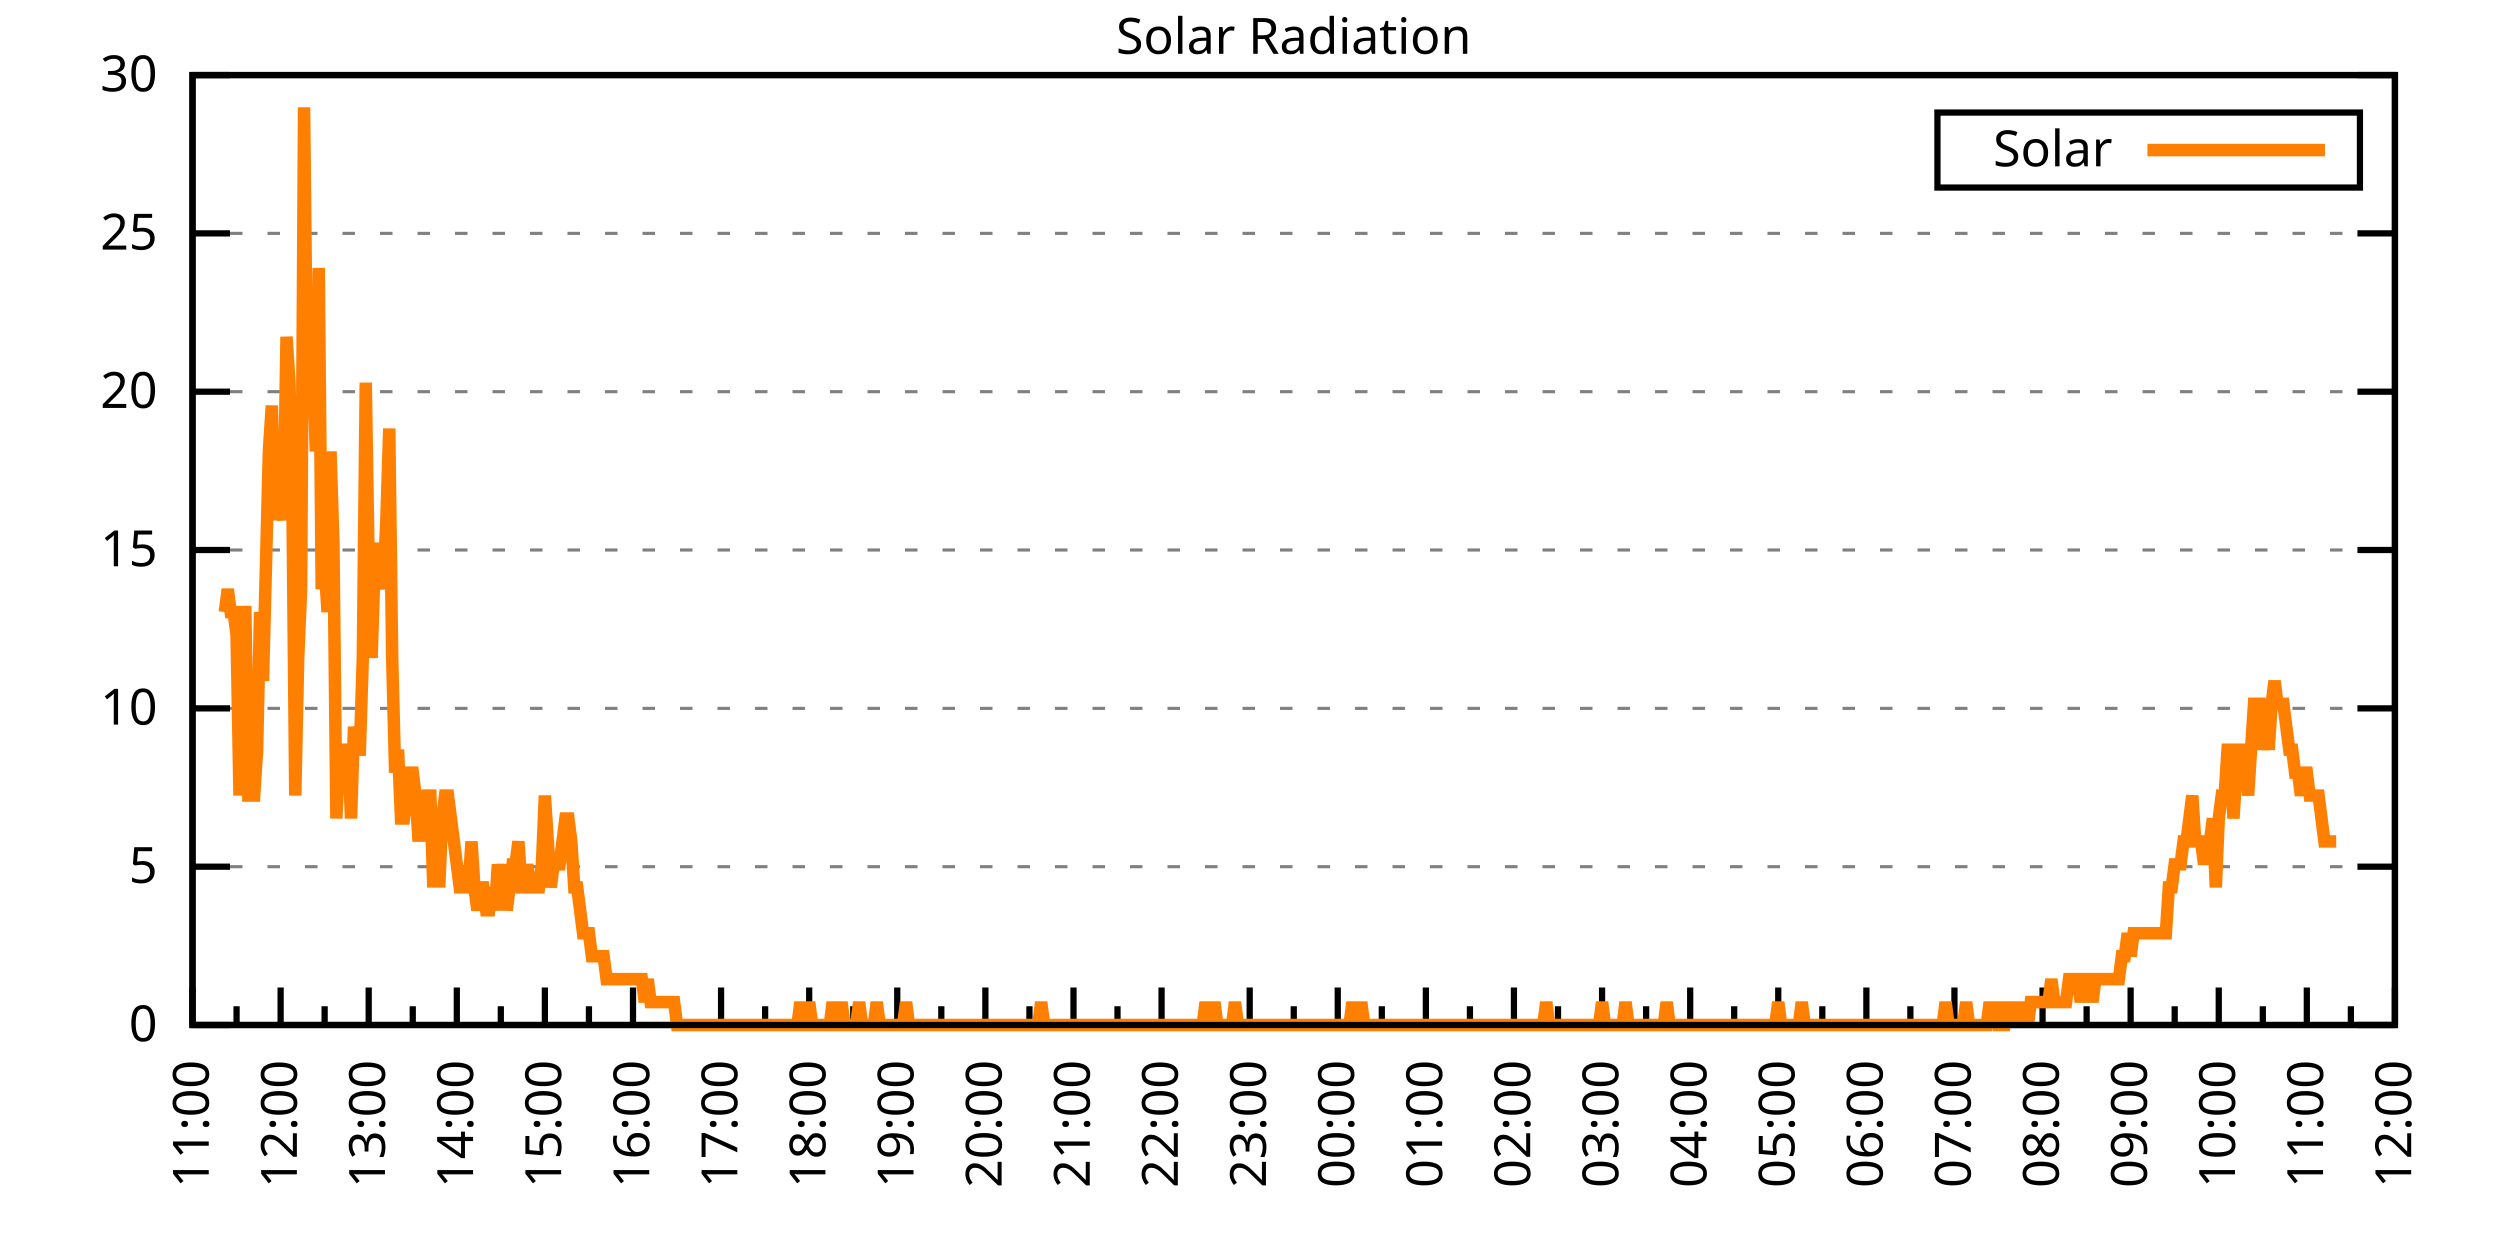
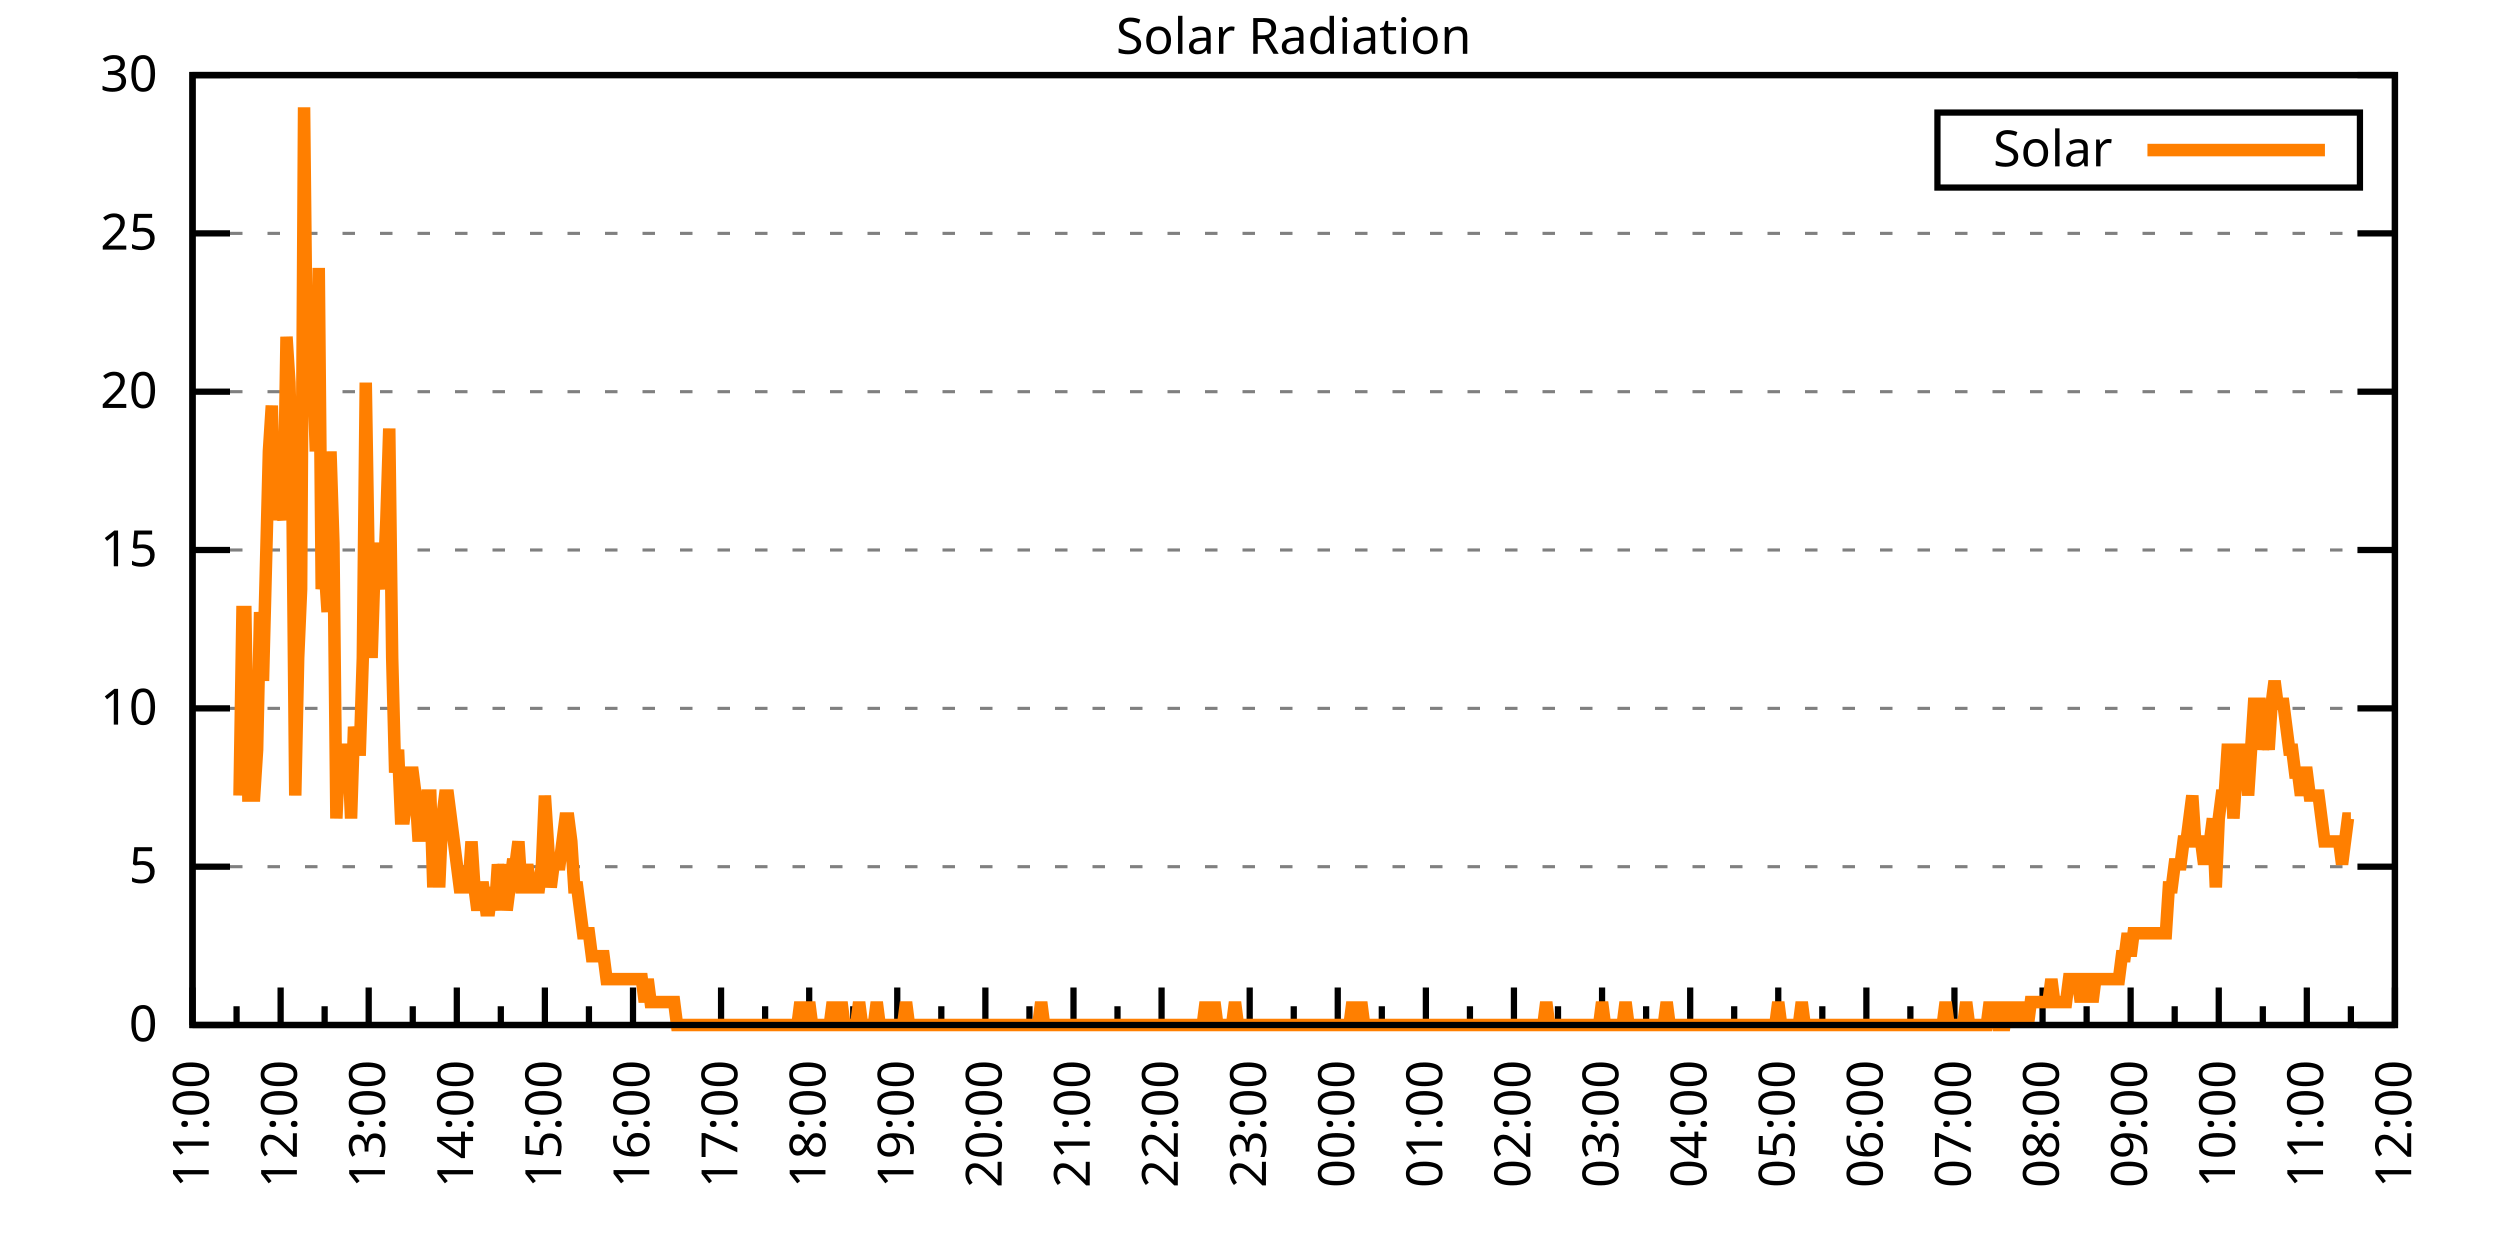
<svg xmlns="http://www.w3.org/2000/svg" xmlns:xlink="http://www.w3.org/1999/xlink" width="400" height="200" viewBox="0 0 400 200">
  <g id="gnuplot_canvas">
    <rect x="0" y="0" width="400" height="200" fill="none" />
    <defs>
      <circle id="gpDot" r="0.5" stroke-width="0.5" stroke="currentColor" />
      <path id="gpPt0" stroke-width="0.333" stroke="currentColor" d="M-1,0 h2 M0,-1 v2" />
      <path id="gpPt1" stroke-width="0.333" stroke="currentColor" d="M-1,-1 L1,1 M1,-1 L-1,1" />
      <path id="gpPt2" stroke-width="0.333" stroke="currentColor" d="M-1,0 L1,0 M0,-1 L0,1 M-1,-1 L1,1 M-1,1 L1,-1" />
      <rect id="gpPt3" stroke-width="0.333" stroke="currentColor" x="-1" y="-1" width="2" height="2" />
      <rect id="gpPt4" stroke-width="0.333" stroke="currentColor" fill="currentColor" x="-1" y="-1" width="2" height="2" />
      <circle id="gpPt5" stroke-width="0.333" stroke="currentColor" cx="0" cy="0" r="1" />
      <use xlink:href="#gpPt5" id="gpPt6" fill="currentColor" stroke="none" />
      <path id="gpPt7" stroke-width="0.333" stroke="currentColor" d="M0,-1.33 L-1.33,0.67 L1.33,0.67 z" />
      <use xlink:href="#gpPt7" id="gpPt8" fill="currentColor" stroke="none" />
      <use xlink:href="#gpPt7" id="gpPt9" stroke="currentColor" transform="rotate(180)" />
      <use xlink:href="#gpPt9" id="gpPt10" fill="currentColor" stroke="none" />
      <use xlink:href="#gpPt3" id="gpPt11" stroke="currentColor" transform="rotate(45)" />
      <use xlink:href="#gpPt11" id="gpPt12" fill="currentColor" stroke="none" />
      <path id="gpPt13" stroke-width="0.333" stroke="currentColor" d="M0,1.330 L1.265,0.411 L0.782,-1.067 L-0.782,-1.076 L-1.265,0.411 z" />
      <use xlink:href="#gpPt13" id="gpPt14" fill="currentColor" stroke="none" />
      <filter id="textbox" filterUnits="objectBoundingBox" x="0" y="0" height="1" width="1">
        <feFlood flood-color="white" flood-opacity="1" result="bgnd" />
        <feComposite in="SourceGraphic" in2="bgnd" operator="atop" />
      </filter>
      <filter id="greybox" filterUnits="objectBoundingBox" x="0" y="0" height="1" width="1">
        <feFlood flood-color="lightgrey" flood-opacity="1" result="grey" />
        <feComposite in="SourceGraphic" in2="grey" operator="atop" />
      </filter>
    </defs>
    <g fill="none" color="white" stroke="currentColor" stroke-width="1.00" stroke-linecap="butt" stroke-linejoin="miter">
</g>
    <g fill="none" color="black" stroke="currentColor" stroke-width="1.00" stroke-linecap="butt" stroke-linejoin="miter">
      <g stroke="none" shape-rendering="crispEdges">
        <polygon fill="rgb(255, 255, 255)" points="30.80,164.00 383.18,164.00 383.18,12.02 30.80,12.02 " />
      </g>
    </g>
    <g fill="none" color="black" stroke="currentColor" stroke-width="1.00" stroke-linecap="butt" stroke-linejoin="miter">
</g>
    <g fill="none" color="black" stroke="black" stroke-width="0.50" stroke-linecap="butt" stroke-linejoin="miter">
</g>
    <g fill="none" color="gray" stroke="currentColor" stroke-width="0.50" stroke-linecap="butt" stroke-linejoin="miter">
      <path stroke="gray" stroke-dasharray="2,4" class="gridline" d="M30.80,164.00 L383.19,164.00  " />
    </g>
    <g fill="none" color="gray" stroke="gray" stroke-width="1.00" stroke-linecap="butt" stroke-linejoin="miter">
</g>
    <g fill="none" color="black" stroke="currentColor" stroke-width="1.00" stroke-linecap="butt" stroke-linejoin="miter">
      <path stroke="black" d="M30.80,164.00 L36.80,164.00 M383.19,164.00 L377.19,164.00  " />
      <g transform="translate(25.20,166.60)" stroke="none" fill="black" font-family="Sans" font-size="8.00" text-anchor="end">
        <text>
          <tspan font-family="Sans"> 0</tspan>
        </text>
      </g>
    </g>
    <g fill="none" color="black" stroke="currentColor" stroke-width="1.00" stroke-linecap="butt" stroke-linejoin="miter">
</g>
    <g fill="none" color="black" stroke="black" stroke-width="0.50" stroke-linecap="butt" stroke-linejoin="miter">
</g>
    <g fill="none" color="gray" stroke="currentColor" stroke-width="0.50" stroke-linecap="butt" stroke-linejoin="miter">
      <path stroke="gray" stroke-dasharray="2,4" class="gridline" d="M30.80,138.67 L383.19,138.67  " />
    </g>
    <g fill="none" color="gray" stroke="gray" stroke-width="1.00" stroke-linecap="butt" stroke-linejoin="miter">
</g>
    <g fill="none" color="black" stroke="currentColor" stroke-width="1.00" stroke-linecap="butt" stroke-linejoin="miter">
      <path stroke="black" d="M30.80,138.67 L36.80,138.67 M383.19,138.67 L377.19,138.67  " />
      <g transform="translate(25.20,141.27)" stroke="none" fill="black" font-family="Sans" font-size="8.00" text-anchor="end">
        <text>
          <tspan font-family="Sans"> 5</tspan>
        </text>
      </g>
    </g>
    <g fill="none" color="black" stroke="currentColor" stroke-width="1.00" stroke-linecap="butt" stroke-linejoin="miter">
</g>
    <g fill="none" color="black" stroke="black" stroke-width="0.50" stroke-linecap="butt" stroke-linejoin="miter">
</g>
    <g fill="none" color="gray" stroke="currentColor" stroke-width="0.50" stroke-linecap="butt" stroke-linejoin="miter">
      <path stroke="gray" stroke-dasharray="2,4" class="gridline" d="M30.80,113.34 L383.19,113.34  " />
    </g>
    <g fill="none" color="gray" stroke="gray" stroke-width="1.00" stroke-linecap="butt" stroke-linejoin="miter">
</g>
    <g fill="none" color="black" stroke="currentColor" stroke-width="1.00" stroke-linecap="butt" stroke-linejoin="miter">
      <path stroke="black" d="M30.80,113.34 L36.80,113.34 M383.19,113.34 L377.19,113.34  " />
      <g transform="translate(25.20,115.94)" stroke="none" fill="black" font-family="Sans" font-size="8.00" text-anchor="end">
        <text>
          <tspan font-family="Sans"> 10</tspan>
        </text>
      </g>
    </g>
    <g fill="none" color="black" stroke="currentColor" stroke-width="1.00" stroke-linecap="butt" stroke-linejoin="miter">
</g>
    <g fill="none" color="black" stroke="black" stroke-width="0.50" stroke-linecap="butt" stroke-linejoin="miter">
</g>
    <g fill="none" color="gray" stroke="currentColor" stroke-width="0.50" stroke-linecap="butt" stroke-linejoin="miter">
      <path stroke="gray" stroke-dasharray="2,4" class="gridline" d="M30.80,88.00 L383.19,88.00  " />
    </g>
    <g fill="none" color="gray" stroke="gray" stroke-width="1.00" stroke-linecap="butt" stroke-linejoin="miter">
</g>
    <g fill="none" color="black" stroke="currentColor" stroke-width="1.00" stroke-linecap="butt" stroke-linejoin="miter">
      <path stroke="black" d="M30.80,88.00 L36.80,88.00 M383.19,88.00 L377.19,88.00  " />
      <g transform="translate(25.20,90.60)" stroke="none" fill="black" font-family="Sans" font-size="8.00" text-anchor="end">
        <text>
          <tspan font-family="Sans"> 15</tspan>
        </text>
      </g>
    </g>
    <g fill="none" color="black" stroke="currentColor" stroke-width="1.00" stroke-linecap="butt" stroke-linejoin="miter">
</g>
    <g fill="none" color="black" stroke="black" stroke-width="0.50" stroke-linecap="butt" stroke-linejoin="miter">
</g>
    <g fill="none" color="gray" stroke="currentColor" stroke-width="0.50" stroke-linecap="butt" stroke-linejoin="miter">
      <path stroke="gray" stroke-dasharray="2,4" class="gridline" d="M30.80,62.67 L383.19,62.67  " />
    </g>
    <g fill="none" color="gray" stroke="gray" stroke-width="1.00" stroke-linecap="butt" stroke-linejoin="miter">
</g>
    <g fill="none" color="black" stroke="currentColor" stroke-width="1.00" stroke-linecap="butt" stroke-linejoin="miter">
      <path stroke="black" d="M30.80,62.67 L36.80,62.67 M383.19,62.67 L377.19,62.67  " />
      <g transform="translate(25.20,65.27)" stroke="none" fill="black" font-family="Sans" font-size="8.00" text-anchor="end">
        <text>
          <tspan font-family="Sans"> 20</tspan>
        </text>
      </g>
    </g>
    <g fill="none" color="black" stroke="currentColor" stroke-width="1.00" stroke-linecap="butt" stroke-linejoin="miter">
</g>
    <g fill="none" color="black" stroke="black" stroke-width="0.50" stroke-linecap="butt" stroke-linejoin="miter">
</g>
    <g fill="none" color="gray" stroke="currentColor" stroke-width="0.50" stroke-linecap="butt" stroke-linejoin="miter">
      <path stroke="gray" stroke-dasharray="2,4" class="gridline" d="M30.80,37.34 L383.19,37.34  " />
    </g>
    <g fill="none" color="gray" stroke="gray" stroke-width="1.00" stroke-linecap="butt" stroke-linejoin="miter">
</g>
    <g fill="none" color="black" stroke="currentColor" stroke-width="1.00" stroke-linecap="butt" stroke-linejoin="miter">
      <path stroke="black" d="M30.80,37.34 L36.80,37.34 M383.19,37.34 L377.19,37.34  " />
      <g transform="translate(25.20,39.94)" stroke="none" fill="black" font-family="Sans" font-size="8.00" text-anchor="end">
        <text>
          <tspan font-family="Sans"> 25</tspan>
        </text>
      </g>
    </g>
    <g fill="none" color="black" stroke="currentColor" stroke-width="1.00" stroke-linecap="butt" stroke-linejoin="miter">
</g>
    <g fill="none" color="black" stroke="black" stroke-width="0.50" stroke-linecap="butt" stroke-linejoin="miter">
</g>
    <g fill="none" color="gray" stroke="currentColor" stroke-width="0.50" stroke-linecap="butt" stroke-linejoin="miter">
      <path stroke="gray" stroke-dasharray="2,4" class="gridline" d="M30.80,12.01 L383.19,12.01  " />
    </g>
    <g fill="none" color="gray" stroke="gray" stroke-width="1.00" stroke-linecap="butt" stroke-linejoin="miter">
</g>
    <g fill="none" color="black" stroke="currentColor" stroke-width="1.00" stroke-linecap="butt" stroke-linejoin="miter">
      <path stroke="black" d="M30.80,12.01 L36.80,12.01 M383.19,12.01 L377.19,12.01  " />
      <g transform="translate(25.20,14.61)" stroke="none" fill="black" font-family="Sans" font-size="8.00" text-anchor="end">
        <text>
          <tspan font-family="Sans"> 30</tspan>
        </text>
      </g>
    </g>
    <g fill="none" color="black" stroke="currentColor" stroke-width="1.00" stroke-linecap="butt" stroke-linejoin="miter">
      <path stroke="black" d="M30.80,164.00 L30.80,158.00  " />
      <g transform="translate(33.40,169.60) rotate(270)" stroke="none" fill="black" font-family="Sans" font-size="8.00" text-anchor="end">
        <text>
          <tspan font-family="Sans">11:00</tspan>
        </text>
      </g>
    </g>
    <g fill="none" color="black" stroke="currentColor" stroke-width="1.00" stroke-linecap="butt" stroke-linejoin="miter">
      <path stroke="black" d="M37.85,164.00 L37.85,161.00 M44.90,164.00 L44.90,158.00  " />
      <g transform="translate(47.50,169.60) rotate(270)" stroke="none" fill="black" font-family="Sans" font-size="8.00" text-anchor="end">
        <text>
          <tspan font-family="Sans">12:00</tspan>
        </text>
      </g>
    </g>
    <g fill="none" color="black" stroke="currentColor" stroke-width="1.00" stroke-linecap="butt" stroke-linejoin="miter">
      <path stroke="black" d="M51.94,164.00 L51.94,161.00 M58.99,164.00 L58.99,158.00  " />
      <g transform="translate(61.59,169.60) rotate(270)" stroke="none" fill="black" font-family="Sans" font-size="8.00" text-anchor="end">
        <text>
          <tspan font-family="Sans">13:00</tspan>
        </text>
      </g>
    </g>
    <g fill="none" color="black" stroke="currentColor" stroke-width="1.00" stroke-linecap="butt" stroke-linejoin="miter">
      <path stroke="black" d="M66.04,164.00 L66.04,161.00 M73.09,164.00 L73.09,158.00  " />
      <g transform="translate(75.69,169.60) rotate(270)" stroke="none" fill="black" font-family="Sans" font-size="8.00" text-anchor="end">
        <text>
          <tspan font-family="Sans">14:00</tspan>
        </text>
      </g>
    </g>
    <g fill="none" color="black" stroke="currentColor" stroke-width="1.00" stroke-linecap="butt" stroke-linejoin="miter">
      <path stroke="black" d="M80.13,164.00 L80.13,161.00 M87.18,164.00 L87.18,158.00  " />
      <g transform="translate(89.78,169.60) rotate(270)" stroke="none" fill="black" font-family="Sans" font-size="8.00" text-anchor="end">
        <text>
          <tspan font-family="Sans">15:00</tspan>
        </text>
      </g>
    </g>
    <g fill="none" color="black" stroke="currentColor" stroke-width="1.00" stroke-linecap="butt" stroke-linejoin="miter">
      <path stroke="black" d="M94.23,164.00 L94.23,161.00 M101.28,164.00 L101.28,158.00  " />
      <g transform="translate(103.88,169.60) rotate(270)" stroke="none" fill="black" font-family="Sans" font-size="8.00" text-anchor="end">
        <text>
          <tspan font-family="Sans">16:00</tspan>
        </text>
      </g>
    </g>
    <g fill="none" color="black" stroke="currentColor" stroke-width="1.00" stroke-linecap="butt" stroke-linejoin="miter">
      <path stroke="black" d="M108.33,164.00 L108.33,161.00 M115.37,164.00 L115.37,158.00  " />
      <g transform="translate(117.97,169.60) rotate(270)" stroke="none" fill="black" font-family="Sans" font-size="8.00" text-anchor="end">
        <text>
          <tspan font-family="Sans">17:00</tspan>
        </text>
      </g>
    </g>
    <g fill="none" color="black" stroke="currentColor" stroke-width="1.00" stroke-linecap="butt" stroke-linejoin="miter">
      <path stroke="black" d="M122.42,164.00 L122.42,161.00 M129.47,164.00 L129.47,158.00  " />
      <g transform="translate(132.07,169.60) rotate(270)" stroke="none" fill="black" font-family="Sans" font-size="8.00" text-anchor="end">
        <text>
          <tspan font-family="Sans">18:00</tspan>
        </text>
      </g>
    </g>
    <g fill="none" color="black" stroke="currentColor" stroke-width="1.00" stroke-linecap="butt" stroke-linejoin="miter">
      <path stroke="black" d="M136.52,164.00 L136.52,161.00 M143.56,164.00 L143.56,158.00  " />
      <g transform="translate(146.16,169.60) rotate(270)" stroke="none" fill="black" font-family="Sans" font-size="8.00" text-anchor="end">
        <text>
          <tspan font-family="Sans">19:00</tspan>
        </text>
      </g>
    </g>
    <g fill="none" color="black" stroke="currentColor" stroke-width="1.00" stroke-linecap="butt" stroke-linejoin="miter">
      <path stroke="black" d="M150.61,164.00 L150.61,161.00 M157.66,164.00 L157.66,158.00  " />
      <g transform="translate(160.26,169.60) rotate(270)" stroke="none" fill="black" font-family="Sans" font-size="8.00" text-anchor="end">
        <text>
          <tspan font-family="Sans">20:00</tspan>
        </text>
      </g>
    </g>
    <g fill="none" color="black" stroke="currentColor" stroke-width="1.00" stroke-linecap="butt" stroke-linejoin="miter">
      <path stroke="black" d="M164.71,164.00 L164.71,161.00 M171.76,164.00 L171.76,158.00  " />
      <g transform="translate(174.36,169.60) rotate(270)" stroke="none" fill="black" font-family="Sans" font-size="8.00" text-anchor="end">
        <text>
          <tspan font-family="Sans">21:00</tspan>
        </text>
      </g>
    </g>
    <g fill="none" color="black" stroke="currentColor" stroke-width="1.00" stroke-linecap="butt" stroke-linejoin="miter">
      <path stroke="black" d="M178.80,164.00 L178.80,161.00 M185.85,164.00 L185.85,158.00  " />
      <g transform="translate(188.45,169.60) rotate(270)" stroke="none" fill="black" font-family="Sans" font-size="8.00" text-anchor="end">
        <text>
          <tspan font-family="Sans">22:00</tspan>
        </text>
      </g>
    </g>
    <g fill="none" color="black" stroke="currentColor" stroke-width="1.00" stroke-linecap="butt" stroke-linejoin="miter">
      <path stroke="black" d="M192.90,164.00 L192.90,161.00 M199.95,164.00 L199.95,158.00  " />
      <g transform="translate(202.55,169.60) rotate(270)" stroke="none" fill="black" font-family="Sans" font-size="8.00" text-anchor="end">
        <text>
          <tspan font-family="Sans">23:00</tspan>
        </text>
      </g>
    </g>
    <g fill="none" color="black" stroke="currentColor" stroke-width="1.00" stroke-linecap="butt" stroke-linejoin="miter">
      <path stroke="black" d="M207.00,164.00 L207.00,161.00 M214.04,164.00 L214.04,158.00  " />
      <g transform="translate(216.64,169.60) rotate(270)" stroke="none" fill="black" font-family="Sans" font-size="8.00" text-anchor="end">
        <text>
          <tspan font-family="Sans">00:00</tspan>
        </text>
      </g>
    </g>
    <g fill="none" color="black" stroke="currentColor" stroke-width="1.00" stroke-linecap="butt" stroke-linejoin="miter">
      <path stroke="black" d="M221.09,164.00 L221.09,161.00 M228.14,164.00 L228.14,158.00  " />
      <g transform="translate(230.74,169.60) rotate(270)" stroke="none" fill="black" font-family="Sans" font-size="8.00" text-anchor="end">
        <text>
          <tspan font-family="Sans">01:00</tspan>
        </text>
      </g>
    </g>
    <g fill="none" color="black" stroke="currentColor" stroke-width="1.00" stroke-linecap="butt" stroke-linejoin="miter">
      <path stroke="black" d="M235.19,164.00 L235.19,161.00 M242.23,164.00 L242.23,158.00  " />
      <g transform="translate(244.83,169.60) rotate(270)" stroke="none" fill="black" font-family="Sans" font-size="8.00" text-anchor="end">
        <text>
          <tspan font-family="Sans">02:00</tspan>
        </text>
      </g>
    </g>
    <g fill="none" color="black" stroke="currentColor" stroke-width="1.00" stroke-linecap="butt" stroke-linejoin="miter">
      <path stroke="black" d="M249.28,164.00 L249.28,161.00 M256.33,164.00 L256.33,158.00  " />
      <g transform="translate(258.93,169.60) rotate(270)" stroke="none" fill="black" font-family="Sans" font-size="8.00" text-anchor="end">
        <text>
          <tspan font-family="Sans">03:00</tspan>
        </text>
      </g>
    </g>
    <g fill="none" color="black" stroke="currentColor" stroke-width="1.00" stroke-linecap="butt" stroke-linejoin="miter">
      <path stroke="black" d="M263.38,164.00 L263.38,161.00 M270.43,164.00 L270.43,158.00  " />
      <g transform="translate(273.03,169.60) rotate(270)" stroke="none" fill="black" font-family="Sans" font-size="8.00" text-anchor="end">
        <text>
          <tspan font-family="Sans">04:00</tspan>
        </text>
      </g>
    </g>
    <g fill="none" color="black" stroke="currentColor" stroke-width="1.00" stroke-linecap="butt" stroke-linejoin="miter">
      <path stroke="black" d="M277.47,164.00 L277.47,161.00 M284.52,164.00 L284.52,158.00  " />
      <g transform="translate(287.12,169.60) rotate(270)" stroke="none" fill="black" font-family="Sans" font-size="8.00" text-anchor="end">
        <text>
          <tspan font-family="Sans">05:00</tspan>
        </text>
      </g>
    </g>
    <g fill="none" color="black" stroke="currentColor" stroke-width="1.00" stroke-linecap="butt" stroke-linejoin="miter">
      <path stroke="black" d="M291.57,164.00 L291.57,161.00 M298.62,164.00 L298.62,158.00  " />
      <g transform="translate(301.22,169.60) rotate(270)" stroke="none" fill="black" font-family="Sans" font-size="8.00" text-anchor="end">
        <text>
          <tspan font-family="Sans">06:00</tspan>
        </text>
      </g>
    </g>
    <g fill="none" color="black" stroke="currentColor" stroke-width="1.00" stroke-linecap="butt" stroke-linejoin="miter">
      <path stroke="black" d="M305.66,164.00 L305.66,161.00 M312.71,164.00 L312.71,158.00  " />
      <g transform="translate(315.31,169.60) rotate(270)" stroke="none" fill="black" font-family="Sans" font-size="8.00" text-anchor="end">
        <text>
          <tspan font-family="Sans">07:00</tspan>
        </text>
      </g>
    </g>
    <g fill="none" color="black" stroke="currentColor" stroke-width="1.00" stroke-linecap="butt" stroke-linejoin="miter">
      <path stroke="black" d="M319.76,164.00 L319.76,161.00 M326.81,164.00 L326.81,158.00  " />
      <g transform="translate(329.41,169.60) rotate(270)" stroke="none" fill="black" font-family="Sans" font-size="8.00" text-anchor="end">
        <text>
          <tspan font-family="Sans">08:00</tspan>
        </text>
      </g>
    </g>
    <g fill="none" color="black" stroke="currentColor" stroke-width="1.00" stroke-linecap="butt" stroke-linejoin="miter">
      <path stroke="black" d="M333.86,164.00 L333.86,161.00 M340.90,164.00 L340.90,158.00  " />
      <g transform="translate(343.50,169.60) rotate(270)" stroke="none" fill="black" font-family="Sans" font-size="8.00" text-anchor="end">
        <text>
          <tspan font-family="Sans">09:00</tspan>
        </text>
      </g>
    </g>
    <g fill="none" color="black" stroke="currentColor" stroke-width="1.00" stroke-linecap="butt" stroke-linejoin="miter">
      <path stroke="black" d="M347.95,164.00 L347.95,161.00 M355.00,164.00 L355.00,158.00  " />
      <g transform="translate(357.60,169.60) rotate(270)" stroke="none" fill="black" font-family="Sans" font-size="8.00" text-anchor="end">
        <text>
          <tspan font-family="Sans">10:00</tspan>
        </text>
      </g>
    </g>
    <g fill="none" color="black" stroke="currentColor" stroke-width="1.00" stroke-linecap="butt" stroke-linejoin="miter">
      <path stroke="black" d="M362.05,164.00 L362.05,161.00 M369.09,164.00 L369.09,158.00  " />
      <g transform="translate(371.69,169.60) rotate(270)" stroke="none" fill="black" font-family="Sans" font-size="8.00" text-anchor="end">
        <text>
          <tspan font-family="Sans">11:00</tspan>
        </text>
      </g>
    </g>
    <g fill="none" color="black" stroke="currentColor" stroke-width="1.00" stroke-linecap="butt" stroke-linejoin="miter">
      <path stroke="black" d="M376.14,164.00 L376.14,161.00 M383.19,164.00 L383.19,158.00  " />
      <g transform="translate(385.79,169.60) rotate(270)" stroke="none" fill="black" font-family="Sans" font-size="8.00" text-anchor="end">
        <text>
          <tspan font-family="Sans">12:00</tspan>
        </text>
      </g>
    </g>
    <g fill="none" color="black" stroke="currentColor" stroke-width="1.00" stroke-linecap="butt" stroke-linejoin="miter">
</g>
    <g fill="none" color="black" stroke="currentColor" stroke-width="1.00" stroke-linecap="butt" stroke-linejoin="miter">
      <path stroke="black" d="M30.80,12.01 L30.80,164.00 L383.19,164.00 L383.19,12.01 L30.80,12.01 Z  " />
    </g>
    <g fill="none" color="black" stroke="currentColor" stroke-width="1.00" stroke-linecap="butt" stroke-linejoin="miter">
      <g transform="translate(6.80,88.01) rotate(270)" stroke="none" fill="black" font-family="Sans" font-size="8.00" text-anchor="middle">
        <text />
      </g>
    </g>
    <g fill="none" color="black" stroke="currentColor" stroke-width="1.00" stroke-linecap="butt" stroke-linejoin="miter">
</g>
    <g fill="none" color="black" stroke="currentColor" stroke-width="1.00" stroke-linecap="butt" stroke-linejoin="miter">
      <path stroke="black" d="M309.99,30.01 L309.99,18.01 L377.59,18.01 L377.59,30.01 L309.99,30.01 Z  " />
    </g>
    <g id="Solar_Radiation_plot_1">
      <g fill="none" color="white" stroke="black" stroke-width="2.00" stroke-linecap="butt" stroke-linejoin="miter">
</g>
      <g fill="none" color="black" stroke="currentColor" stroke-width="2.00" stroke-linecap="butt" stroke-linejoin="miter">
        <g transform="translate(337.99,26.61)" stroke="none" fill="black" font-family="Sans" font-size="8.00" text-anchor="end">
          <text>
            <tspan font-family="Sans">Solar</tspan>
          </text>
        </g>
      </g>
      <g fill="none" color="black" stroke="currentColor" stroke-width="2.00" stroke-linecap="butt" stroke-linejoin="miter">
-         <path stroke="rgb(255, 127,   0)" d="M343.59,24.01 L371.99,24.01 M35.97,97.93 L36.44,94.26 L36.91,97.93 L37.38,97.93 L37.85,101.60 L38.32,127.29   L38.79,97.93 L39.26,97.93 L39.73,127.29 L40.20,127.29 L40.67,127.29 L41.14,119.95 L41.61,97.93 L42.08,108.94   L42.55,90.59 L43.02,72.23 L43.49,64.89 L43.96,83.24 L44.43,75.90 L44.90,79.57 L45.37,83.24 L45.84,53.88   L46.31,61.22 L46.78,79.57 L47.24,127.29 L47.71,105.27 L48.18,94.26 L48.65,17.17 L49.12,61.22 L49.59,53.88   L50.06,57.55 L50.53,72.23 L51.00,42.87 L51.47,94.26 L51.94,90.59 L52.41,97.93 L52.88,72.23 L53.35,86.91   L53.82,130.96 L54.29,119.95 L54.76,119.95 L55.23,123.62 L55.70,119.95 L56.17,130.96 L56.64,116.28 L57.11,119.95   L57.58,119.95 L58.05,105.27 L58.52,61.22 L58.99,90.59 L59.46,105.27 L59.93,90.59 L60.40,86.91 L60.87,90.59   L61.34,94.26 L61.81,83.24 L62.28,68.56 L62.75,105.27 L63.22,123.62 L63.69,119.95 L64.16,130.96 L64.63,130.96   L65.10,127.29 L65.57,123.62 L66.04,123.62 L66.51,127.29 L66.98,134.63 L67.45,127.29 L67.92,134.63 L68.39,127.29   L68.86,127.29 L69.33,141.98 L69.80,130.96 L70.27,141.98 L70.74,130.96 L71.21,127.29 L71.68,127.29 L72.15,130.96   L72.62,134.63 L73.09,138.30 L73.56,141.98 L74.03,141.98 L74.50,141.98 L74.97,141.98 L75.44,134.63 L75.91,141.98   L76.38,145.65 L76.85,141.98 L77.32,141.98 L77.79,145.65 L78.26,145.65 L78.73,141.98 L79.19,145.65 L79.66,138.30   L80.13,141.98 L80.60,138.30 L81.07,145.65 L81.54,141.98 L82.01,138.30 L82.48,138.30 L82.95,134.63 L83.42,141.98   L83.89,141.98 L84.36,138.30 L84.83,141.98 L85.30,141.98 L85.77,141.98 L86.24,141.98 L86.71,138.30 L87.18,127.29   L87.65,134.63 L88.12,141.98 L88.59,138.30 L89.06,138.30 L89.53,138.30 L90.00,134.63 L90.47,130.96 L90.94,130.96   L91.41,134.63 L91.88,141.98 L92.35,141.98 L92.82,145.65 L93.29,149.32 L93.76,149.32 L94.23,149.32 L94.70,152.99   L95.17,152.99 L95.64,152.99 L96.11,152.99 L96.58,152.99 L97.05,156.66 L97.52,156.66 L97.99,156.66 L98.46,156.66   L98.93,156.66 L99.40,156.66 L99.87,156.66 L100.34,156.66 L100.81,156.66 L101.28,156.66 L101.75,156.66 L102.22,156.66   L102.69,156.66 L103.16,160.33 L103.63,156.66 L104.10,160.33 L104.57,160.33 L105.04,160.33 L105.51,160.33 L105.98,160.33   L106.45,160.33 L106.92,160.33 L107.39,160.33 L107.86,160.33 L108.33,164.00 L108.80,164.00 L109.27,164.00 L109.74,164.00   L110.21,164.00 L110.68,164.00 L111.14,164.00 L111.61,164.00 L112.08,164.00 L112.55,164.00 L113.02,164.00 L113.49,164.00   L113.96,164.00 L114.43,164.00 L114.90,164.00 L115.37,164.00 L115.84,164.00 L116.31,164.00 L116.78,164.00 L117.25,164.00   L117.72,164.00 L118.19,164.00 L118.66,164.00 L119.13,164.00 L119.60,164.00 L120.07,164.00 L120.54,164.00 L121.01,164.00   L121.48,164.00 L121.95,164.00 L122.42,164.00 L122.89,164.00 L123.36,164.00 L123.83,164.00 L124.30,164.00 L124.77,164.00   L125.24,164.00 L125.71,164.00 L126.18,164.00 L126.65,164.00 L127.12,164.00 L127.59,164.00 L128.06,160.33 L128.53,164.00   L129.00,164.00 L129.47,160.33 L129.94,164.00 L130.41,164.00 L130.88,164.00 L131.35,164.00 L131.82,164.00 L132.29,164.00   L132.76,164.00 L133.23,160.33 L133.70,164.00 L134.17,164.00 L134.64,160.33 L135.11,164.00 L135.58,164.00 L136.05,164.00   L136.52,164.00 L136.99,164.00 L137.46,160.33 L137.93,164.00 L138.40,164.00 L138.87,164.00 L139.34,164.00 L139.81,164.00   L140.28,160.33 L140.75,164.00 L141.22,164.00 L141.69,164.00 L142.16,164.00 L142.63,164.00 L143.09,164.00 L143.56,164.00   L144.03,164.00 L144.50,164.00 L144.97,160.33 L145.44,164.00 L145.91,164.00 L146.38,164.00 L146.85,164.00 L147.32,164.00   L147.79,164.00 L148.26,164.00 L148.73,164.00 L149.20,164.00 L149.67,164.00 L150.14,164.00 L150.61,164.00 L151.08,164.00   L151.55,164.00 L152.02,164.00 L152.49,164.00 L152.96,164.00 L153.43,164.00 L153.90,164.00 L154.37,164.00 L154.84,164.00   L155.31,164.00 L155.78,164.00 L156.25,164.00 L156.72,164.00 L157.19,164.00 L157.66,164.00 L158.13,164.00 L158.60,164.00   L159.07,164.00 L159.54,164.00 L160.01,164.00 L160.48,164.00 L160.95,164.00 L161.42,164.00 L161.89,164.00 L162.36,164.00   L162.83,164.00 L163.30,164.00 L163.77,164.00 L164.24,164.00 L164.71,164.00 L165.18,164.00 L165.65,164.00 L166.12,164.00   L166.59,160.33 L167.06,164.00 L167.53,164.00 L168.00,164.00 L168.47,164.00 L168.94,164.00 L169.41,164.00 L169.88,164.00   L170.35,164.00 L170.82,164.00 L171.29,164.00 L171.76,164.00 L172.23,164.00 L172.70,164.00 L173.17,164.00 L173.64,164.00   L174.11,164.00 L174.58,164.00 L175.04,164.00 L175.51,164.00 L175.98,164.00 L176.45,164.00 L176.92,164.00 L177.39,164.00   L177.86,164.00 L178.33,164.00 L178.80,164.00 L179.27,164.00 L179.74,164.00 L180.21,164.00 L180.68,164.00 L181.15,164.00   L181.62,164.00 L182.09,164.00 L182.56,164.00 L183.03,164.00 L183.50,164.00 L183.97,164.00 L184.44,164.00 L184.91,164.00   L185.38,164.00 L185.85,164.00 L186.32,164.00 L186.79,164.00 L187.26,164.00 L187.73,164.00 L188.20,164.00 L188.67,164.00   L189.14,164.00 L189.61,164.00 L190.08,164.00 L190.55,164.00 L191.02,164.00 L191.49,164.00 L191.96,164.00 L192.43,164.00   L192.90,160.33 L193.37,164.00 L193.84,164.00 L194.31,160.33 L194.78,164.00 L195.25,164.00 L195.72,164.00 L196.19,164.00   L196.66,164.00 L197.13,164.00 L197.60,160.33 L198.07,164.00 L198.54,164.00 L199.01,164.00 L199.48,164.00 L199.95,164.00   L200.42,164.00 L200.89,164.00 L201.36,164.00 L201.83,164.00 L202.30,164.00 L202.77,164.00 L203.24,164.00 L203.71,164.00   L204.18,164.00 L204.65,164.00 L205.12,164.00 L205.59,164.00 L206.06,164.00 L206.53,164.00 L207.00,164.00 L207.46,164.00   L207.93,164.00 L208.40,164.00 L208.87,164.00 L209.34,164.00 L209.81,164.00 L210.28,164.00 L210.75,164.00 L211.22,164.00   L211.69,164.00 L212.16,164.00 L212.63,164.00 L213.10,164.00 L213.57,164.00 L214.04,164.00 L214.51,164.00 L214.98,164.00   L215.45,164.00 L215.92,164.00 L216.39,160.33 L216.86,164.00 L217.33,164.00 L217.80,160.33 L218.27,164.00 L218.74,164.00   L219.21,164.00 L219.68,164.00 L220.15,164.00 L220.62,164.00 L221.09,164.00 L221.56,164.00 L222.03,164.00 L222.50,164.00   L222.97,164.00 L223.44,164.00 L223.91,164.00 L224.38,164.00 L224.85,164.00 L225.32,164.00 L225.79,164.00 L226.26,164.00   L226.73,164.00 L227.20,164.00 L227.67,164.00 L228.14,164.00 L228.61,164.00 L229.08,164.00 L229.55,164.00 L230.02,164.00   L230.49,164.00 L230.96,164.00 L231.43,164.00 L231.90,164.00 L232.37,164.00 L232.84,164.00 L233.31,164.00 L233.78,164.00   L234.25,164.00 L234.72,164.00 L235.19,164.00 L235.66,164.00 L236.13,164.00 L236.60,164.00 L237.07,164.00 L237.54,164.00   L238.01,164.00 L238.48,164.00 L238.95,164.00 L239.41,164.00 L239.88,164.00 L240.35,164.00 L240.82,164.00 L241.29,164.00   L241.76,164.00 L242.23,164.00 L242.70,164.00 L243.17,164.00 L243.64,164.00 L244.11,164.00 L244.58,164.00 L245.05,164.00   L245.52,164.00 L245.99,164.00 L246.46,164.00 L246.93,164.00 L247.40,160.33 L247.87,164.00 L248.34,164.00 L248.81,164.00   L249.28,164.00 L249.75,164.00 L250.22,164.00 L250.69,164.00 L251.16,164.00 L251.63,164.00 L252.10,164.00 L252.57,164.00   L253.04,164.00 L253.51,164.00 L253.98,164.00 L254.45,164.00 L254.92,164.00 L255.39,164.00 L255.86,164.00 L256.33,160.33   L256.80,164.00 L257.27,164.00 L257.74,164.00 L258.21,164.00 L258.68,164.00 L259.15,164.00 L259.62,164.00 L260.09,160.33   L260.56,164.00 L261.03,164.00 L261.50,164.00 L261.97,164.00 L262.44,164.00 L262.91,164.00 L263.38,164.00 L263.85,164.00   L264.32,164.00 L264.79,164.00 L265.26,164.00 L265.73,164.00 L266.20,164.00 L266.67,160.33 L267.14,164.00 L267.61,164.00   L268.08,164.00 L268.55,164.00 L269.02,164.00 L269.49,164.00 L269.96,164.00 L270.43,164.00 L270.90,164.00 L271.36,164.00   L271.83,164.00 L272.30,164.00 L272.77,164.00 L273.24,164.00 L273.71,164.00 L274.18,164.00 L274.65,164.00 L275.12,164.00   L275.59,164.00 L276.06,164.00 L276.53,164.00 L277.00,164.00 L277.47,164.00 L277.94,164.00 L278.41,164.00 L278.88,164.00   L279.35,164.00 L279.82,164.00 L280.29,164.00 L280.76,164.00 L281.23,164.00 L281.70,164.00 L282.17,164.00 L282.64,164.00   L283.11,164.00 L283.58,164.00 L284.05,164.00 L284.52,160.33 L284.99,164.00 L285.46,164.00 L285.93,164.00 L286.40,164.00   L286.87,164.00 L287.34,164.00 L287.81,164.00 L288.28,160.33 L288.75,164.00 L289.22,164.00 L289.69,164.00 L290.16,164.00   L290.63,164.00 L291.10,164.00 L291.57,164.00 L292.04,164.00 L292.51,164.00 L292.98,164.00 L293.45,164.00 L293.92,164.00   L294.39,164.00 L294.86,164.00 L295.33,164.00 L295.80,164.00 L296.27,164.00 L296.74,164.00 L297.21,164.00 L297.68,164.00   L298.15,164.00 L298.62,164.00 L299.09,164.00 L299.56,164.00 L300.03,164.00 L300.50,164.00 L300.97,164.00 L301.44,164.00   L301.91,164.00 L302.38,164.00 L302.85,164.00 L303.31,164.00 L303.78,164.00 L304.25,164.00 L304.72,164.00 L305.19,164.00   L305.66,164.00 L306.13,164.00 L306.60,164.00 L307.07,164.00 L307.54,164.00 L308.01,164.00 L308.48,164.00 L308.95,164.00   L309.42,164.00 L309.89,164.00 L310.36,164.00 L310.83,164.00 L311.30,160.33 L311.77,164.00 L312.24,164.00 L312.71,164.00   L313.18,164.00 L313.65,164.00 L314.12,164.00 L314.59,160.33 L315.06,164.00 L315.53,164.00 L316.00,164.00 L316.47,164.00   L316.94,164.00 L317.41,164.00 L317.88,164.00 L318.35,160.33 L318.82,164.00 L319.29,160.33 L319.76,164.00 L320.23,164.00   L320.70,164.00 L321.17,160.33 L321.64,164.00 L322.11,160.33 L322.58,164.00 L323.05,160.33 L323.52,164.00 L323.99,160.33   L324.46,164.00 L324.93,160.33 L325.40,160.33 L325.87,160.33 L326.34,160.33 L326.81,160.33 L327.28,160.33 L327.75,160.33   L328.22,156.66 L328.69,160.33 L329.16,160.33 L329.63,160.33 L330.10,160.33 L330.57,160.33 L331.04,156.66 L331.51,156.66   L331.98,156.66 L332.45,156.66 L332.92,160.33 L333.39,156.66 L333.86,156.66 L334.33,156.66 L334.80,160.33 L335.26,156.66   L335.73,156.66 L336.20,156.66 L336.67,156.66 L337.14,156.66 L337.61,156.66 L338.08,156.66 L338.55,156.66 L339.02,156.66   L339.49,152.99 L339.96,152.99 L340.43,149.32 L340.90,152.99 L341.37,149.32 L341.84,149.32 L342.31,149.32 L342.78,149.32   L343.25,149.32 L343.72,149.32 L344.19,149.32 L344.66,149.32 L345.13,149.32 L345.60,149.32 L346.07,149.32 L346.54,149.32   L347.01,141.98 L347.48,141.98 L347.95,138.30 L348.42,138.30 L348.89,138.30 L349.36,134.63 L349.83,134.63 L350.30,130.96   L350.77,127.29 L351.24,134.63 L351.71,134.63 L352.18,134.63 L352.65,138.30 L353.12,134.63 L353.59,134.63 L354.06,130.96   L354.53,141.98 L355.00,130.96 L355.47,127.29 L355.94,127.29 L356.41,119.95 L356.88,119.95 L357.35,130.96 L357.82,123.62   L358.29,119.95 L358.76,119.95 L359.23,119.95 L359.70,127.29 L360.17,119.95 L360.64,112.61 L361.11,112.61 L361.58,112.61   L362.05,119.95 L362.52,116.28 L362.99,119.95 L363.46,112.61 L363.93,108.94 L364.40,112.61 L364.87,112.61 L365.34,112.61   L365.81,116.28 L366.28,119.95 L366.75,119.95 L367.21,123.62 L367.68,123.62 L368.15,127.29 L368.62,123.62 L369.09,123.62   L369.56,127.29 L370.03,127.29 L370.50,127.29 L370.97,127.29 L371.44,130.96 L371.91,134.63 L372.38,134.63 L372.85,134.63   L373.32,134.63 L373.79,134.63  " />
+         <path stroke="rgb(255, 127,   0)" d="M343.59,24.01 L371.99,24.01 M38.32,127.29 L38.79,97.93 L39.26,97.93 L39.73,127.29 L40.20,127.29 L40.67,127.29   L41.14,119.95 L41.61,97.93 L42.08,108.94 L42.55,90.59 L43.02,72.23 L43.49,64.89 L43.96,83.24 L44.43,75.90   L44.90,79.57 L45.37,83.24 L45.84,53.88 L46.31,61.22 L46.78,79.57 L47.24,127.29 L47.71,105.27 L48.18,94.26   L48.65,17.17 L49.12,61.22 L49.59,53.88 L50.06,57.55 L50.53,72.23 L51.00,42.87 L51.47,94.26 L51.94,90.59   L52.41,97.93 L52.88,72.23 L53.35,86.91 L53.82,130.96 L54.29,119.95 L54.76,119.95 L55.23,123.62 L55.70,119.95   L56.17,130.96 L56.64,116.28 L57.11,119.95 L57.58,119.95 L58.05,105.27 L58.52,61.22 L58.99,90.59 L59.46,105.27   L59.93,90.59 L60.40,86.91 L60.87,90.59 L61.34,94.26 L61.81,83.24 L62.28,68.56 L62.75,105.27 L63.22,123.62   L63.69,119.95 L64.16,130.96 L64.63,130.96 L65.10,127.29 L65.57,123.62 L66.04,123.62 L66.51,127.29 L66.98,134.63   L67.45,127.29 L67.92,134.63 L68.39,127.29 L68.86,127.29 L69.33,141.98 L69.80,130.96 L70.27,141.98 L70.74,130.96   L71.21,127.29 L71.68,127.29 L72.15,130.96 L72.62,134.63 L73.09,138.30 L73.56,141.98 L74.03,141.98 L74.50,141.98   L74.97,141.98 L75.44,134.63 L75.91,141.98 L76.38,145.65 L76.85,141.98 L77.32,141.98 L77.79,145.65 L78.26,145.65   L78.73,141.98 L79.19,145.65 L79.66,138.30 L80.13,141.98 L80.60,138.30 L81.07,145.65 L81.54,141.98 L82.01,138.30   L82.48,138.30 L82.95,134.63 L83.42,141.98 L83.89,141.98 L84.36,138.30 L84.83,141.98 L85.30,141.98 L85.77,141.98   L86.24,141.98 L86.71,138.30 L87.18,127.29 L87.65,134.63 L88.12,141.98 L88.59,138.30 L89.06,138.30 L89.53,138.30   L90.00,134.63 L90.47,130.96 L90.94,130.96 L91.41,134.63 L91.88,141.98 L92.35,141.98 L92.82,145.65 L93.29,149.32   L93.76,149.32 L94.23,149.32 L94.70,152.99 L95.17,152.99 L95.64,152.99 L96.11,152.99 L96.58,152.99 L97.05,156.66   L97.52,156.66 L97.99,156.66 L98.46,156.66 L98.93,156.66 L99.40,156.66 L99.87,156.66 L100.34,156.66 L100.81,156.66   L101.28,156.66 L101.75,156.66 L102.22,156.66 L102.69,156.66 L103.16,160.33 L103.63,156.66 L104.10,160.33 L104.57,160.33   L105.04,160.33 L105.51,160.33 L105.98,160.33 L106.45,160.33 L106.92,160.33 L107.39,160.33 L107.86,160.33 L108.33,164.00   L108.80,164.00 L109.27,164.00 L109.74,164.00 L110.21,164.00 L110.68,164.00 L111.14,164.00 L111.61,164.00 L112.08,164.00   L112.55,164.00 L113.02,164.00 L113.49,164.00 L113.96,164.00 L114.43,164.00 L114.90,164.00 L115.37,164.00 L115.84,164.00   L116.31,164.00 L116.78,164.00 L117.25,164.00 L117.72,164.00 L118.19,164.00 L118.66,164.00 L119.13,164.00 L119.60,164.00   L120.07,164.00 L120.54,164.00 L121.01,164.00 L121.48,164.00 L121.95,164.00 L122.42,164.00 L122.89,164.00 L123.36,164.00   L123.83,164.00 L124.30,164.00 L124.77,164.00 L125.24,164.00 L125.71,164.00 L126.18,164.00 L126.65,164.00 L127.12,164.00   L127.59,164.00 L128.06,160.33 L128.53,164.00 L129.00,164.00 L129.47,160.33 L129.94,164.00 L130.41,164.00 L130.88,164.00   L131.35,164.00 L131.82,164.00 L132.29,164.00 L132.76,164.00 L133.23,160.33 L133.70,164.00 L134.17,164.00 L134.64,160.33   L135.11,164.00 L135.58,164.00 L136.05,164.00 L136.52,164.00 L136.99,164.00 L137.46,160.33 L137.93,164.00 L138.40,164.00   L138.87,164.00 L139.34,164.00 L139.81,164.00 L140.28,160.33 L140.75,164.00 L141.22,164.00 L141.69,164.00 L142.16,164.00   L142.63,164.00 L143.09,164.00 L143.56,164.00 L144.03,164.00 L144.50,164.00 L144.97,160.33 L145.44,164.00 L145.91,164.00   L146.38,164.00 L146.85,164.00 L147.32,164.00 L147.79,164.00 L148.26,164.00 L148.73,164.00 L149.20,164.00 L149.67,164.00   L150.14,164.00 L150.61,164.00 L151.08,164.00 L151.55,164.00 L152.02,164.00 L152.49,164.00 L152.96,164.00 L153.43,164.00   L153.90,164.00 L154.37,164.00 L154.84,164.00 L155.31,164.00 L155.78,164.00 L156.25,164.00 L156.72,164.00 L157.19,164.00   L157.66,164.00 L158.13,164.00 L158.60,164.00 L159.07,164.00 L159.54,164.00 L160.01,164.00 L160.48,164.00 L160.95,164.00   L161.42,164.00 L161.89,164.00 L162.36,164.00 L162.83,164.00 L163.30,164.00 L163.77,164.00 L164.24,164.00 L164.71,164.00   L165.18,164.00 L165.65,164.00 L166.12,164.00 L166.59,160.33 L167.06,164.00 L167.53,164.00 L168.00,164.00 L168.47,164.00   L168.94,164.00 L169.41,164.00 L169.88,164.00 L170.35,164.00 L170.82,164.00 L171.29,164.00 L171.76,164.00 L172.23,164.00   L172.70,164.00 L173.17,164.00 L173.64,164.00 L174.11,164.00 L174.58,164.00 L175.04,164.00 L175.51,164.00 L175.98,164.00   L176.45,164.00 L176.92,164.00 L177.39,164.00 L177.86,164.00 L178.33,164.00 L178.80,164.00 L179.27,164.00 L179.74,164.00   L180.21,164.00 L180.68,164.00 L181.15,164.00 L181.62,164.00 L182.09,164.00 L182.56,164.00 L183.03,164.00 L183.50,164.00   L183.97,164.00 L184.44,164.00 L184.91,164.00 L185.38,164.00 L185.85,164.00 L186.32,164.00 L186.79,164.00 L187.26,164.00   L187.73,164.00 L188.20,164.00 L188.67,164.00 L189.14,164.00 L189.61,164.00 L190.08,164.00 L190.55,164.00 L191.02,164.00   L191.49,164.00 L191.96,164.00 L192.43,164.00 L192.90,160.33 L193.37,164.00 L193.84,164.00 L194.31,160.33 L194.78,164.00   L195.25,164.00 L195.72,164.00 L196.19,164.00 L196.66,164.00 L197.13,164.00 L197.60,160.33 L198.07,164.00 L198.54,164.00   L199.01,164.00 L199.48,164.00 L199.95,164.00 L200.42,164.00 L200.89,164.00 L201.36,164.00 L201.83,164.00 L202.30,164.00   L202.77,164.00 L203.24,164.00 L203.71,164.00 L204.18,164.00 L204.65,164.00 L205.12,164.00 L205.59,164.00 L206.06,164.00   L206.53,164.00 L207.00,164.00 L207.46,164.00 L207.93,164.00 L208.40,164.00 L208.87,164.00 L209.34,164.00 L209.81,164.00   L210.28,164.00 L210.75,164.00 L211.22,164.00 L211.69,164.00 L212.16,164.00 L212.63,164.00 L213.10,164.00 L213.57,164.00   L214.04,164.00 L214.51,164.00 L214.98,164.00 L215.45,164.00 L215.92,164.00 L216.39,160.33 L216.86,164.00 L217.33,164.00   L217.80,160.33 L218.27,164.00 L218.74,164.00 L219.21,164.00 L219.68,164.00 L220.15,164.00 L220.62,164.00 L221.09,164.00   L221.56,164.00 L222.03,164.00 L222.50,164.00 L222.97,164.00 L223.44,164.00 L223.91,164.00 L224.38,164.00 L224.85,164.00   L225.32,164.00 L225.79,164.00 L226.26,164.00 L226.73,164.00 L227.20,164.00 L227.67,164.00 L228.14,164.00 L228.61,164.00   L229.08,164.00 L229.55,164.00 L230.02,164.00 L230.49,164.00 L230.96,164.00 L231.43,164.00 L231.90,164.00 L232.37,164.00   L232.84,164.00 L233.31,164.00 L233.78,164.00 L234.25,164.00 L234.72,164.00 L235.19,164.00 L235.66,164.00 L236.13,164.00   L236.60,164.00 L237.07,164.00 L237.54,164.00 L238.01,164.00 L238.48,164.00 L238.95,164.00 L239.41,164.00 L239.88,164.00   L240.35,164.00 L240.82,164.00 L241.29,164.00 L241.76,164.00 L242.23,164.00 L242.70,164.00 L243.17,164.00 L243.64,164.00   L244.11,164.00 L244.58,164.00 L245.05,164.00 L245.52,164.00 L245.99,164.00 L246.46,164.00 L246.93,164.00 L247.40,160.33   L247.87,164.00 L248.34,164.00 L248.81,164.00 L249.28,164.00 L249.75,164.00 L250.22,164.00 L250.69,164.00 L251.16,164.00   L251.63,164.00 L252.10,164.00 L252.57,164.00 L253.04,164.00 L253.51,164.00 L253.98,164.00 L254.45,164.00 L254.92,164.00   L255.39,164.00 L255.86,164.00 L256.33,160.33 L256.80,164.00 L257.27,164.00 L257.74,164.00 L258.21,164.00 L258.68,164.00   L259.15,164.00 L259.62,164.00 L260.09,160.33 L260.56,164.00 L261.03,164.00 L261.50,164.00 L261.97,164.00 L262.44,164.00   L262.91,164.00 L263.38,164.00 L263.85,164.00 L264.32,164.00 L264.79,164.00 L265.26,164.00 L265.73,164.00 L266.20,164.00   L266.67,160.33 L267.14,164.00 L267.61,164.00 L268.08,164.00 L268.55,164.00 L269.02,164.00 L269.49,164.00 L269.96,164.00   L270.43,164.00 L270.90,164.00 L271.36,164.00 L271.83,164.00 L272.30,164.00 L272.77,164.00 L273.24,164.00 L273.71,164.00   L274.18,164.00 L274.65,164.00 L275.12,164.00 L275.59,164.00 L276.06,164.00 L276.53,164.00 L277.00,164.00 L277.47,164.00   L277.94,164.00 L278.41,164.00 L278.88,164.00 L279.35,164.00 L279.82,164.00 L280.29,164.00 L280.76,164.00 L281.23,164.00   L281.70,164.00 L282.17,164.00 L282.64,164.00 L283.11,164.00 L283.58,164.00 L284.05,164.00 L284.52,160.33 L284.99,164.00   L285.46,164.00 L285.93,164.00 L286.40,164.00 L286.87,164.00 L287.34,164.00 L287.81,164.00 L288.28,160.33 L288.75,164.00   L289.22,164.00 L289.69,164.00 L290.16,164.00 L290.63,164.00 L291.10,164.00 L291.57,164.00 L292.04,164.00 L292.51,164.00   L292.98,164.00 L293.45,164.00 L293.92,164.00 L294.39,164.00 L294.86,164.00 L295.33,164.00 L295.80,164.00 L296.27,164.00   L296.74,164.00 L297.21,164.00 L297.68,164.00 L298.15,164.00 L298.62,164.00 L299.09,164.00 L299.56,164.00 L300.03,164.00   L300.50,164.00 L300.97,164.00 L301.44,164.00 L301.91,164.00 L302.38,164.00 L302.85,164.00 L303.31,164.00 L303.78,164.00   L304.25,164.00 L304.72,164.00 L305.19,164.00 L305.66,164.00 L306.13,164.00 L306.60,164.00 L307.07,164.00 L307.54,164.00   L308.01,164.00 L308.48,164.00 L308.95,164.00 L309.42,164.00 L309.89,164.00 L310.36,164.00 L310.83,164.00 L311.30,160.33   L311.77,164.00 L312.24,164.00 L312.71,164.00 L313.18,164.00 L313.65,164.00 L314.12,164.00 L314.59,160.33 L315.06,164.00   L315.53,164.00 L316.00,164.00 L316.47,164.00 L316.94,164.00 L317.41,164.00 L317.88,164.00 L318.35,160.33 L318.82,164.00   L319.29,160.33 L319.76,164.00 L320.23,164.00 L320.70,164.00 L321.17,160.33 L321.64,164.00 L322.11,160.33 L322.58,164.00   L323.05,160.33 L323.52,164.00 L323.99,160.33 L324.46,164.00 L324.93,160.33 L325.40,160.33 L325.87,160.33 L326.34,160.33   L326.81,160.33 L327.28,160.33 L327.75,160.33 L328.22,156.66 L328.69,160.33 L329.16,160.33 L329.63,160.33 L330.10,160.33   L330.57,160.33 L331.04,156.66 L331.51,156.66 L331.98,156.66 L332.45,156.66 L332.92,160.33 L333.39,156.66 L333.86,156.66   L334.33,156.66 L334.80,160.33 L335.26,156.66 L335.73,156.66 L336.20,156.66 L336.67,156.66 L337.14,156.66 L337.61,156.66   L338.08,156.66 L338.55,156.66 L339.02,156.66 L339.49,152.99 L339.96,152.99 L340.43,149.32 L340.90,152.99 L341.37,149.32   L341.84,149.32 L342.31,149.32 L342.78,149.32 L343.25,149.32 L343.72,149.32 L344.19,149.32 L344.66,149.32 L345.13,149.32   L345.60,149.32 L346.07,149.32 L346.54,149.32 L347.01,141.98 L347.48,141.98 L347.95,138.30 L348.42,138.30 L348.89,138.30   L349.36,134.63 L349.83,134.63 L350.30,130.96 L350.77,127.29 L351.24,134.63 L351.71,134.63 L352.18,134.63 L352.65,138.30   L353.12,134.63 L353.59,134.63 L354.06,130.96 L354.53,141.98 L355.00,130.96 L355.47,127.29 L355.94,127.29 L356.41,119.95   L356.88,119.95 L357.35,130.96 L357.82,123.62 L358.29,119.95 L358.76,119.95 L359.23,119.95 L359.70,127.29 L360.17,119.95   L360.64,112.61 L361.11,112.61 L361.58,112.61 L362.05,119.95 L362.52,116.28 L362.99,119.95 L363.46,112.61 L363.93,108.94   L364.40,112.61 L364.87,112.61 L365.34,112.61 L365.81,116.28 L366.28,119.95 L366.75,119.95 L367.21,123.62 L367.68,123.62   L368.15,127.29 L368.62,123.62 L369.09,123.62 L369.56,127.29 L370.03,127.29 L370.50,127.29 L370.97,127.29 L371.44,130.96   L371.91,134.63 L372.38,134.63 L372.85,134.63 L373.32,134.63 L373.79,134.63 L374.26,134.63 L374.73,138.30 L375.20,134.63   L375.67,130.96 L376.14,130.96  " />
      </g>
    </g>
    <g fill="none" color="black" stroke="currentColor" stroke-width="2.00" stroke-linecap="butt" stroke-linejoin="miter">
</g>
    <g fill="none" color="black" stroke="black" stroke-width="1.00" stroke-linecap="butt" stroke-linejoin="miter">
</g>
    <g fill="none" color="black" stroke="currentColor" stroke-width="1.00" stroke-linecap="butt" stroke-linejoin="miter">
      <path stroke="black" d="M30.80,12.01 L30.80,164.00 L383.19,164.00 L383.19,12.01 L30.80,12.01 Z  " />
    </g>
    <g fill="none" color="black" stroke="currentColor" stroke-width="1.00" stroke-linecap="butt" stroke-linejoin="miter">
      <g transform="translate(206.99,8.61)" stroke="none" fill="black" font-family="Sans" font-size="8.00" text-anchor="middle">
        <text>
          <tspan font-family="Sans">Solar Radiation</tspan>
        </text>
      </g>
    </g>
    <g fill="none" color="black" stroke="currentColor" stroke-width="1.00" stroke-linecap="butt" stroke-linejoin="miter">
</g>
  </g>
</svg>
